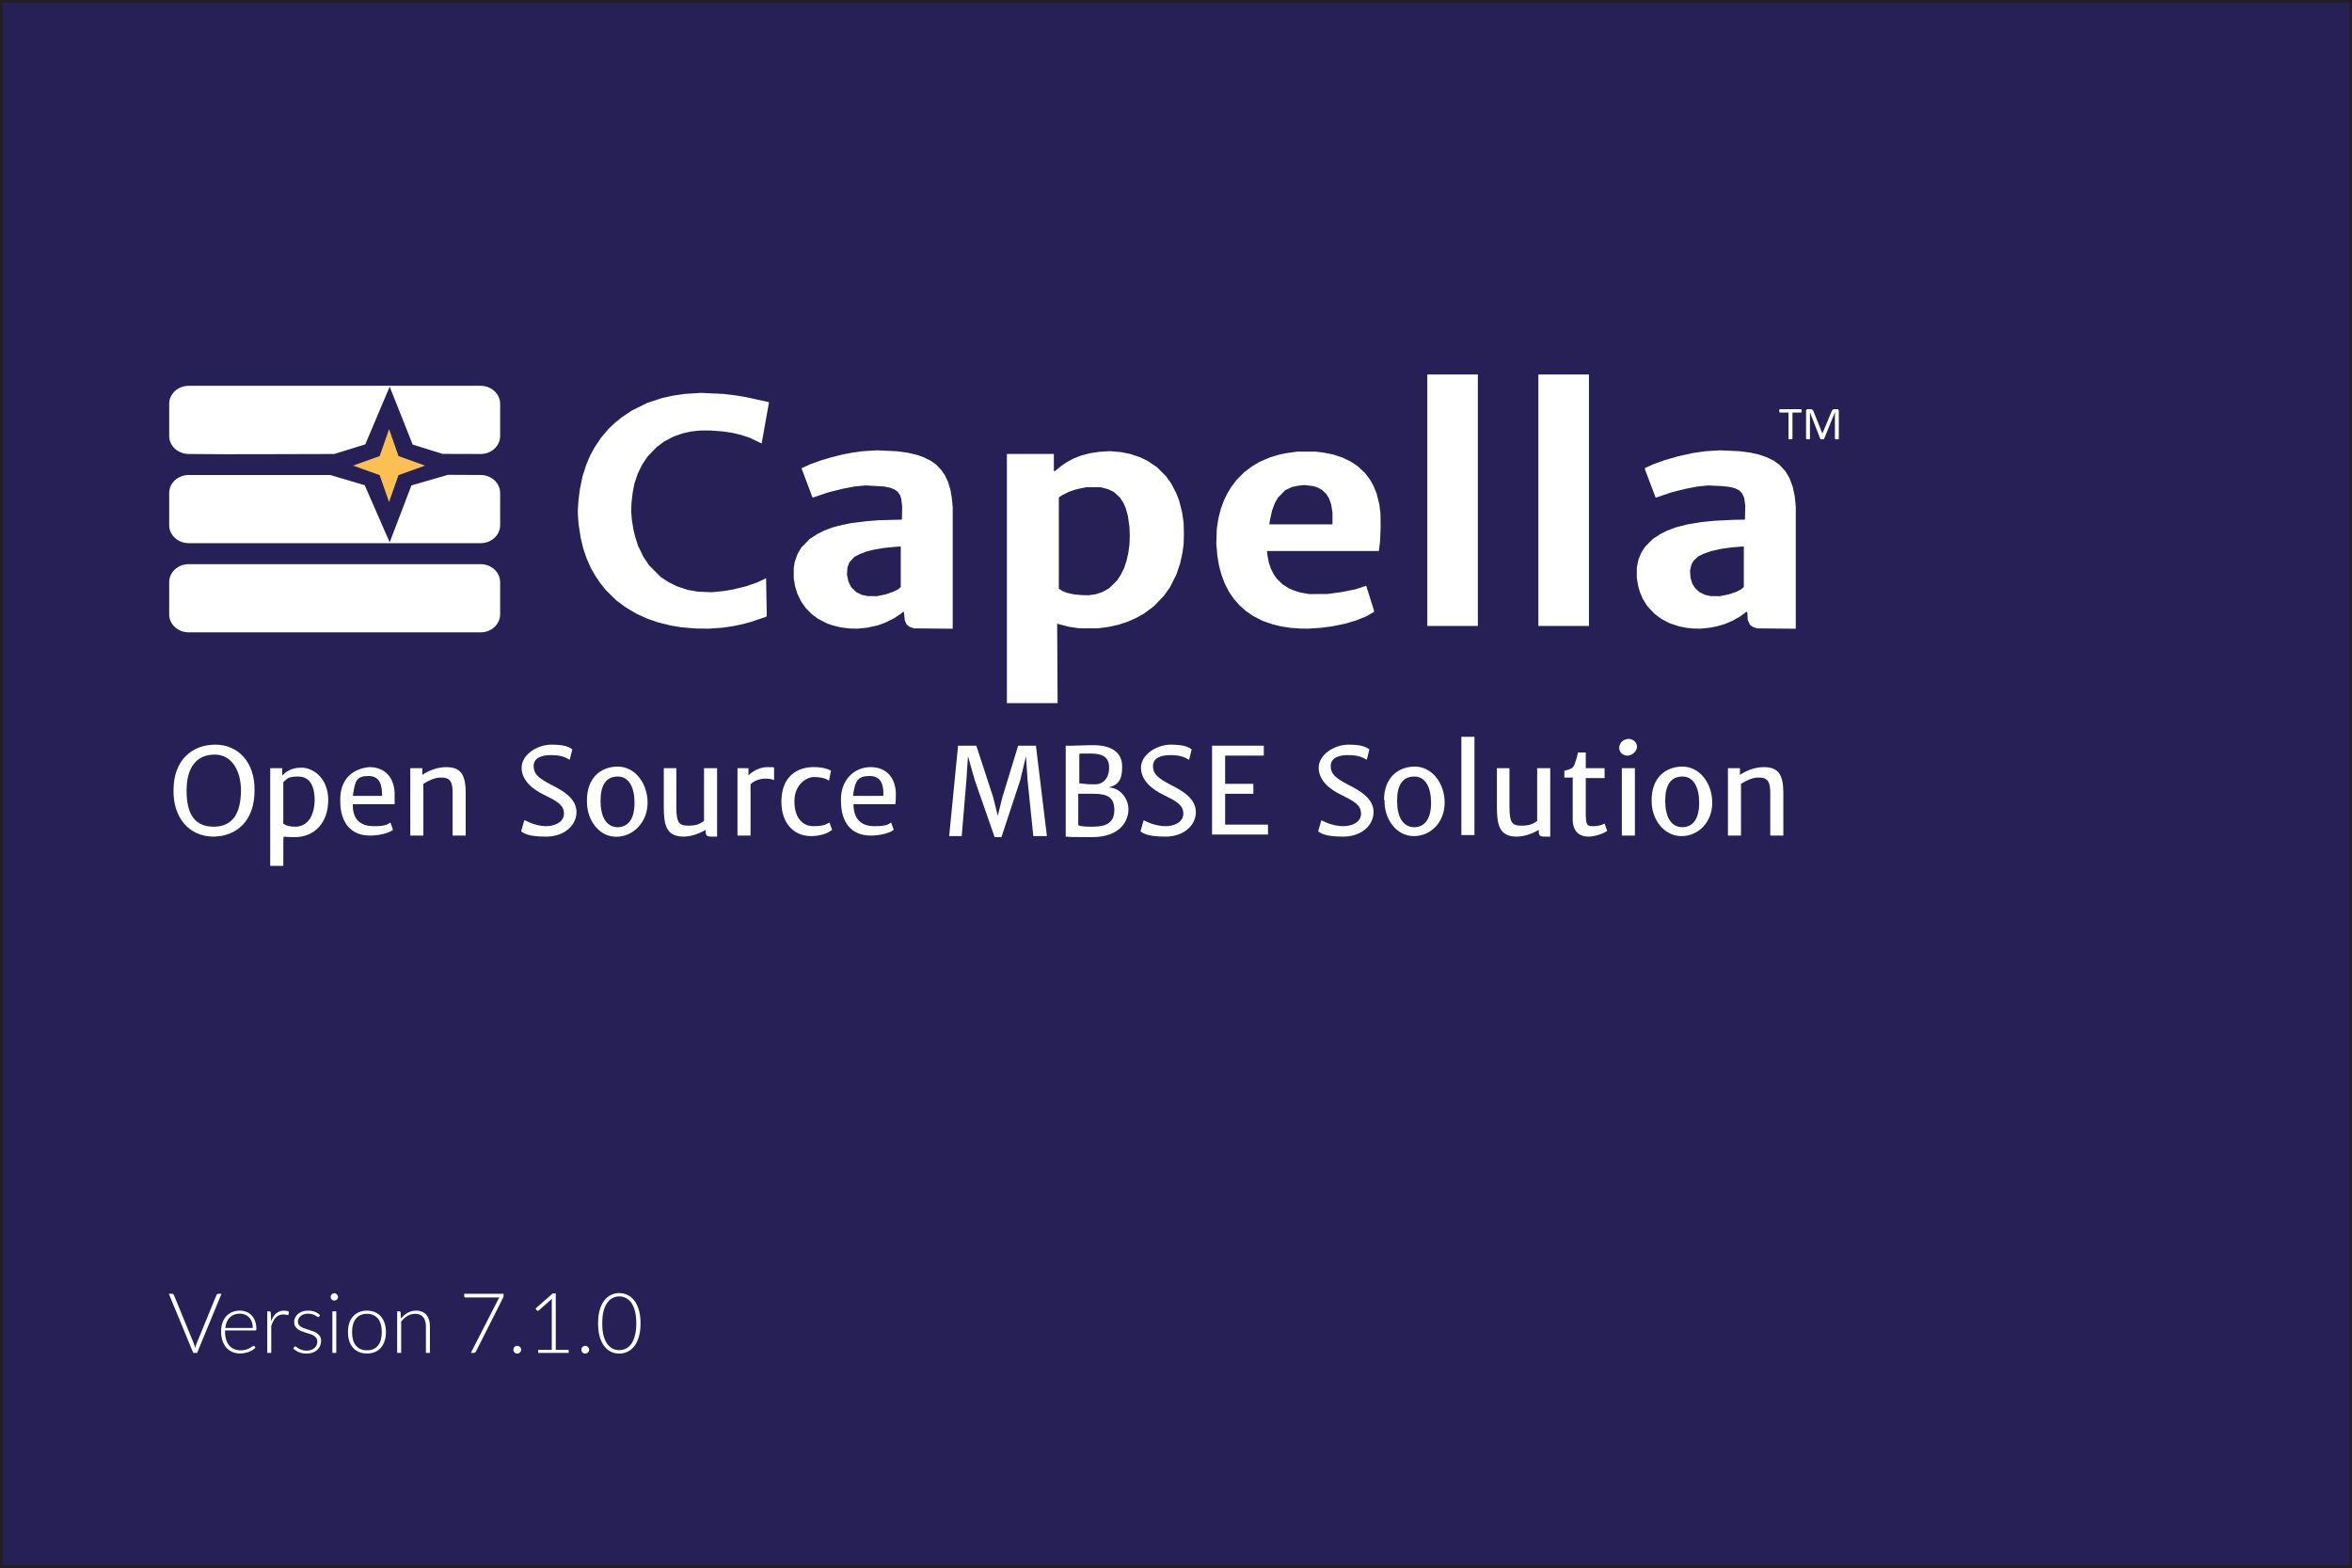
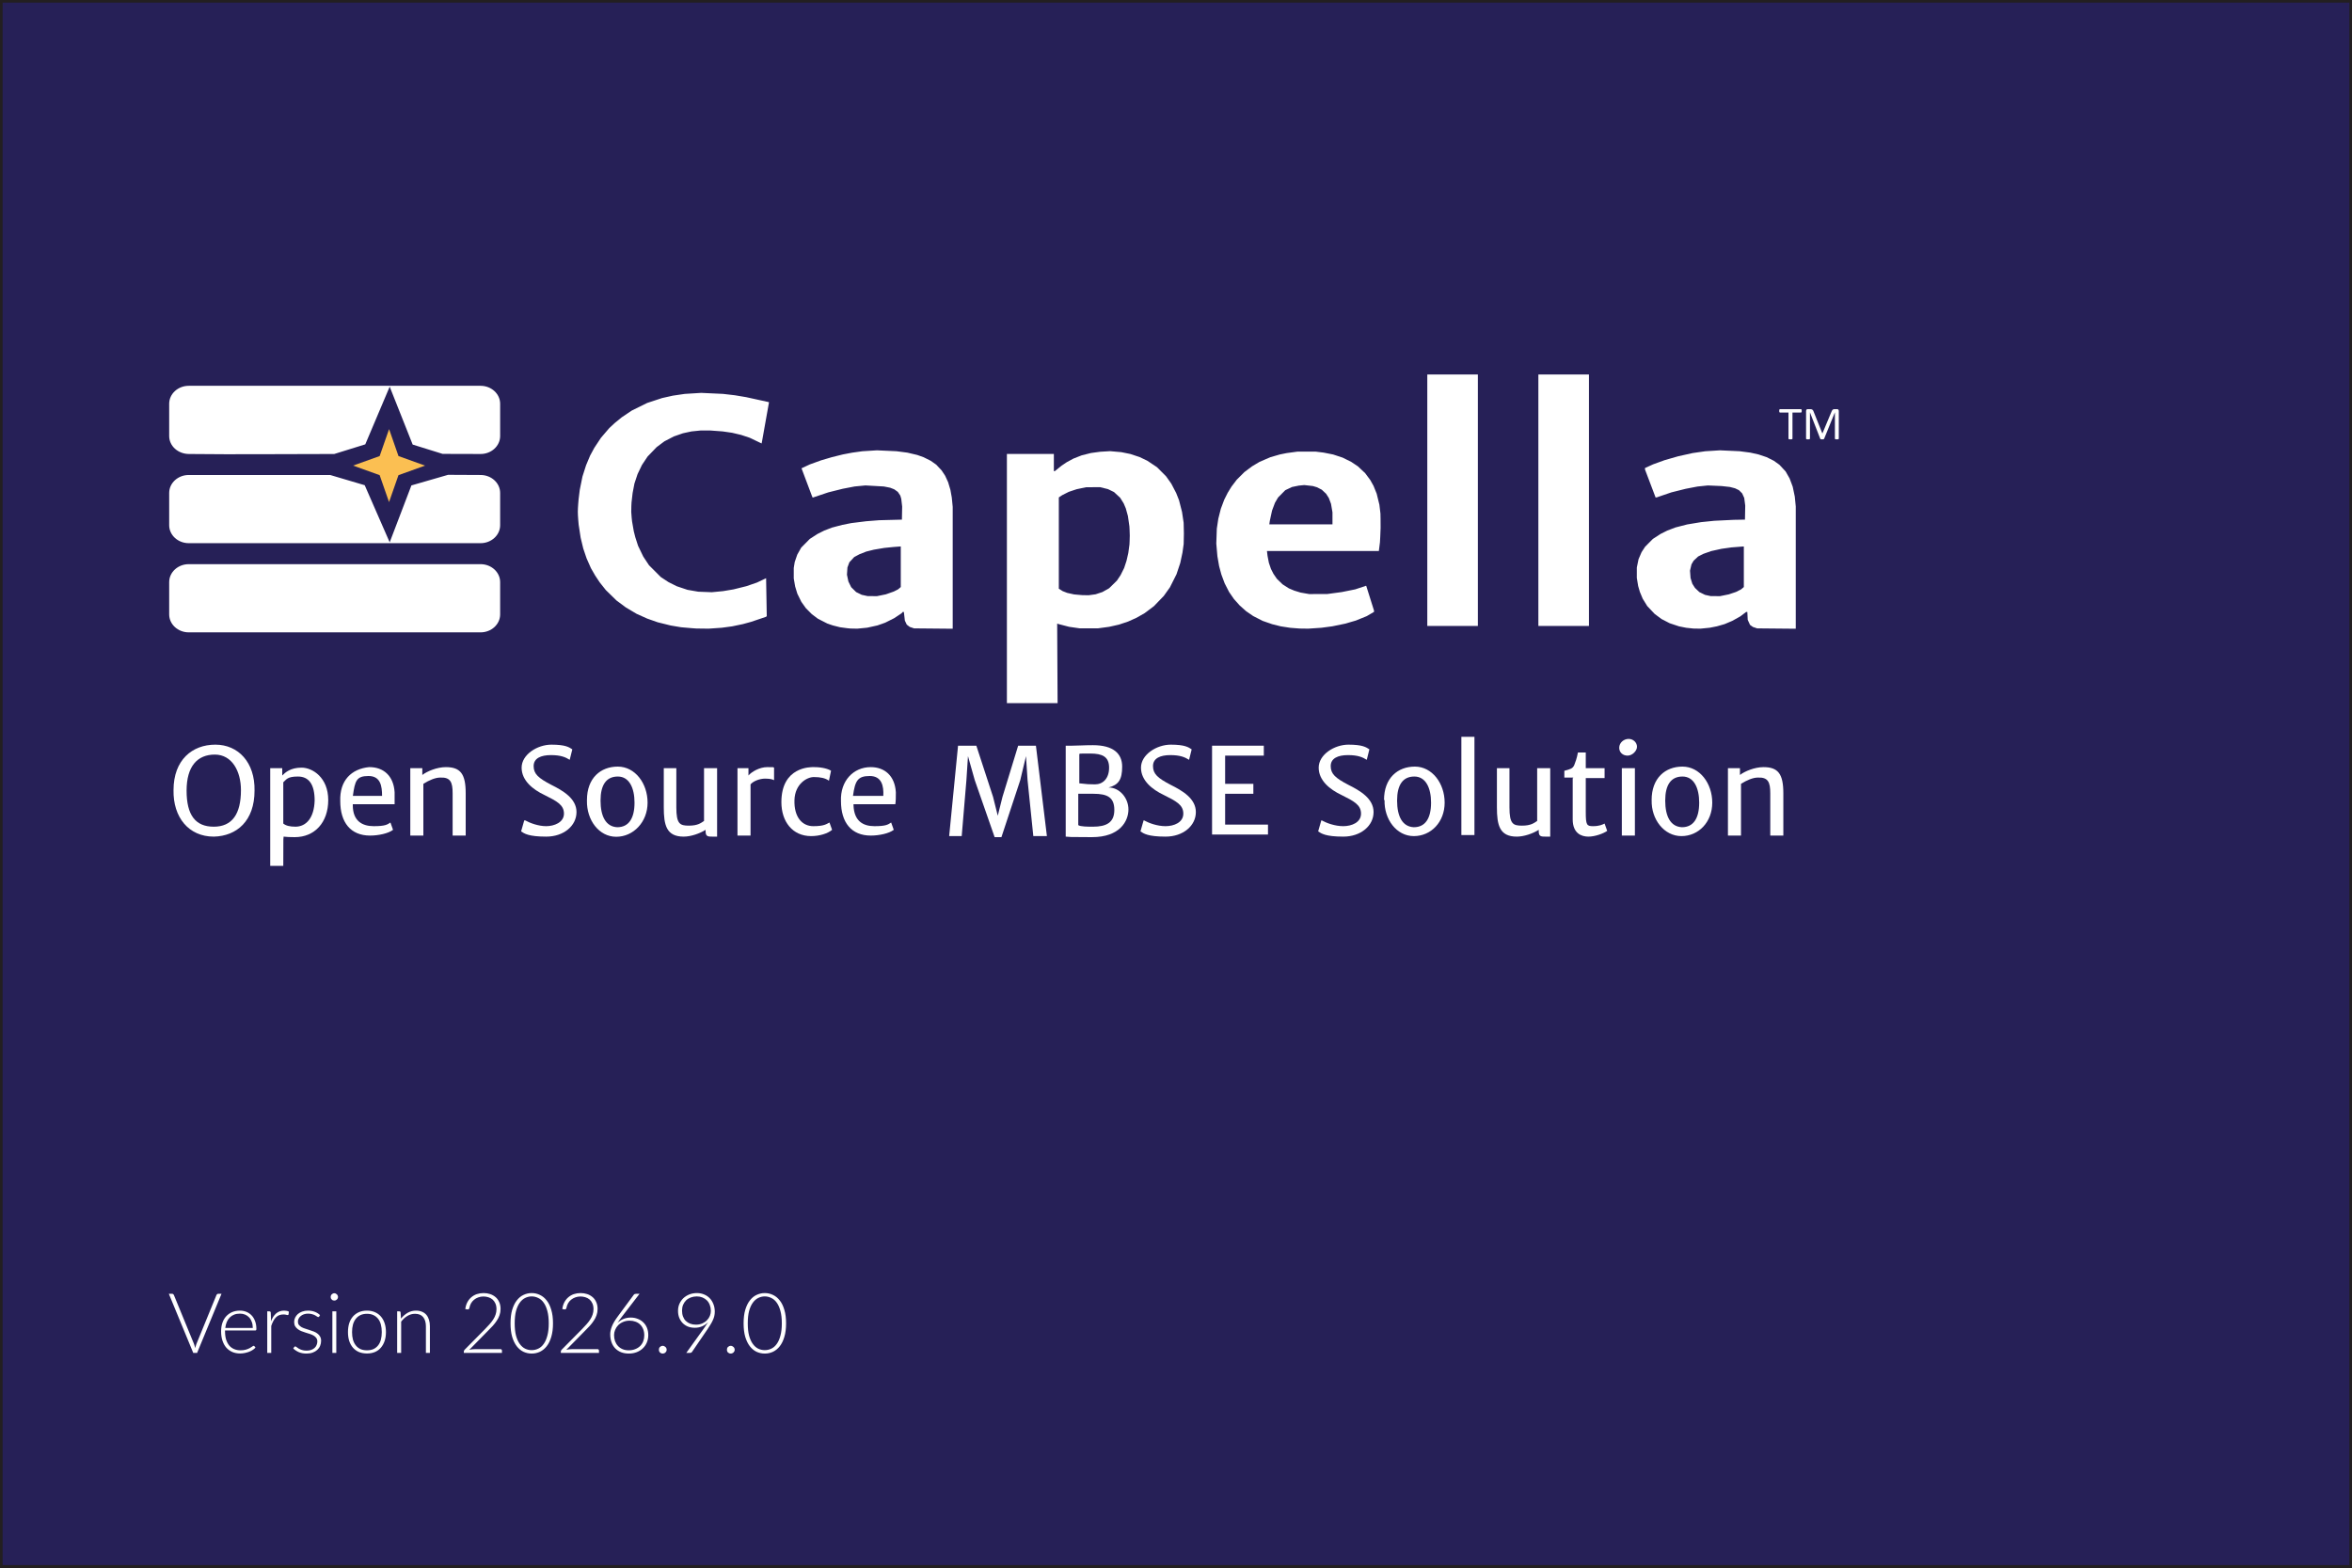
<svg xmlns="http://www.w3.org/2000/svg" version="1.1" viewBox="0 0 450 300" id="svg39">
  <defs id="defs1">
    <style id="style1">
      .cls-1, .cls-version {
        isolation: isolate;
      }

      .cls-3 {
        fill: #262057;
        stroke: #231f20;
        stroke-miterlimit: 10;
      }

      .cls-4, .cls-version {
        fill: #fff;
      }

      .cls-5 {
        fill: #f9b716;
      }

      .cls-version {
        font-family: Lato;
        font-size: 16px;
        font-weight: 300;
      }
    </style>
  </defs>
  <g id="g39">
    <rect class="cls-3" width="450" height="300" id="rect1" />
  </g>
  <g class="cls-1" id="g38">
    <text class="cls-version" transform="translate(32.1 258.9)" id="text37">
-       <tspan x="0" y="0" id="tspan37">Version 7.1.0</tspan>
+       <tspan x="0" y="0" id="tspan37">Version 2026.9.0</tspan>
    </text>
  </g>
  <g id="g22">
    <path class="cls-4" d="M33.2,151.2c0-5.8,3.6-8.7,8-8.7s7.6,3.4,7.5,8.8c0,5.8-3.4,8.7-7.8,8.8-4.8,0-7.8-3.7-7.7-8.9h0ZM46.1,151.2c0-3.6-1.7-6.8-5-6.8s-5.4,2.2-5.4,6.9,1.7,6.9,5.2,6.9,5.2-2.4,5.2-7h0Z" id="path1" />
    <path class="cls-4" d="M 54.212,161.59 54.2,165.7 H 51.7 V 147 H 54 v 1.4 c 0.6,-0.6 1.6,-1.5 3.7,-1.5 2.1,0 5.1,1.9 5.1,6.2 0,4.3 -2.6,7.1 -6.4,7.1 -3.8,0 -2.282,-0.552 -2.1,-0.3 -0.092,0.485 -0.104,1.081 -0.088,1.69 z M 56.5,158.2 c 2.1,0 3.6,-1.7 3.7,-5 0,-3.1 -1.1,-4.6 -3.2,-4.6 -2.1,0 -2.2,0.6 -2.8,1.1 v 7.9 c 0.5,0.4 1.2,0.6 2.4,0.6 z" id="path2" />
    <path class="cls-4" d="m 70.7,146.8 c 2.6,0 4.6,1.6 4.8,4.8 v 2.3 h -8 v 0.2 c 0,3 1.8,4 4,4 2.2,0 2.6,-0.3 3.2,-0.7 l 0.5,1.4 c -0.9,0.7 -2.8,1.1 -4.4,1.1 -3.7,0 -5.7,-2.5 -5.7,-6.6 -0.136,-3.951 2.13,-6.173 5.548,-6.506 z m 2.4,5.5 c 0,-1.9 -0.3,-3.8 -2.6,-3.8 -2.3,0 -2.585,0.9 -2.985,3.8 z" id="path3" />
    <path class="cls-4" d="M78.6,147h2.2v1.3c.9-.7,2.8-1.5,4.5-1.5,2.8,0,3.8,1.3,3.8,5v8.1h-2.5v-8.1c0-2.1-.4-3.1-2.4-3-.9,0-2.1.5-3.2,1.2v9.9h-2.5v-12.9h0Z" id="path4" />
    <path class="cls-4" d="M100.5,157c.9.5,2.5,1.1,4,1.1s3.4-.7,3.4-2.4-1.4-2.4-3.8-3.6c-2.1-1-4.3-2.7-4.3-5.2s3-4.4,5.7-4.4,3.4.5,4,.9l-.5,2c-.8-.5-1.7-.9-3.6-.9s-3.3.6-3.3,2.1.9,2.3,3.4,3.6c2.2,1.1,4.8,2.6,4.8,5.2s-2.4,4.7-5.8,4.7-4.2-.6-4.8-1l.6-2.1h.2Z" id="path5" />
    <path class="cls-4" d="m 112.3,153.1 c 0,-4.2 2.6,-6.4 5.9,-6.4 3.3,0 5.7,3.2 5.7,6.9 0,3.7 -2.702,6.528 -6.002,6.528 -3.3,0 -5.669,-3.199 -5.6,-6.9 z m 9.1,0.5 c 0,-2.8 -1,-5 -3.2,-5 -2.2,0 -3.3,1.6 -3.3,4.6 0,3 1,5 3.2,5.1 2.2,0 3.3,-1.7 3.3,-4.7 z" id="path6" />
    <path class="cls-4" d="M126.9,147h2.5v7.5c0,3.2.7,3.5,2.4,3.5s2.3-.5,2.9-.9v-10.1h2.5v13.1h-.9c-.8,0-1.3,0-1.3-1v-.3c-1.1.7-2.8,1.3-4.2,1.3-3.3,0-3.8-2.2-3.8-5.6v-7.5h0Z" id="path7" />
    <path class="cls-4" d="M141.1,147h2.1v1.4c.6-.7,2.1-1.6,3.6-1.6s1,0,1.3.1v2.4c-.2-.1-.6-.3-1.7-.3s-2.3.5-2.8,1.1v9.8h-2.5v-12.9h0Z" id="path8" />
    <path class="cls-4" d="m 155.8,146.8 c 1.6,0 2.8,0.4 3.2,0.7 l -0.4,1.9 c -0.7,-0.5 -1.6,-0.7 -2.9,-0.7 -1.3,0 -3.6,1.3 -3.7,4.4 -0.1,3.3 1.5,5 3.6,5 2.1,0 2.5,-0.4 3.1,-0.7 l 0.5,1.4 c -0.8,0.7 -2.4,1.2 -4,1.2 -3.6,0 -5.7,-2.8 -5.7,-6.5 0,-6.776 5.556,-6.723 6.2,-6.7 z" id="path9" />
    <path class="cls-4" d="m 166.6,146.8 c 2.6,0 4.6,1.6 4.8,4.8 0,0.9 0,1.7 -0.1,2.3 h -8 v 0.2 c 0.1,3 1.8,4 4,4 2.2,0 2.6,-0.3 3.2,-0.7 l 0.5,1.4 c -0.9,0.7 -2.8,1.1 -4.4,1.1 -3.7,0 -5.7,-2.5 -5.7,-6.6 -0.153,-3.854 2.372,-6.505 5.7,-6.5 z m 2.4,5.5 c 0.1,-1.9 -0.3,-3.8 -2.6,-3.8 -2.3,0 -2.8,0.9 -3.2,3.8 z" id="path10" />
    <path class="cls-4" d="M183.2,142.7h3.6l3.2,9.8.9,3.6.9-3.6,3-9.8h3.4l2.1,17.3h-2.6l-1.1-10.7-.3-4.6-1.1,4.6-3.6,10.9h-1.3l-3.8-10.9-1.3-4.6-.3,4.6-.9,10.7h-2.4l1.7-17.3h0Z" id="path11" />
    <path class="cls-4" d="m 203.9,142.7 h 1.2 c 1.1,0 2.3,-0.1 4,-0.1 3.9,0 5.6,1.6 5.6,4.1 0,2.5 -0.7,3.5 -2.6,4 2.1,0 3.8,2 3.8,4.2 0,2.2 -1.6,5.31 -7,5.3 -3.331,-0.006 -3.322,-0.012 -3.978,-0.028 L 203.9,160.1 v -17.3 0 z m 5.6,7.4 c 1.5,0 2.7,-1.1 2.7,-3.2 0,-2.1 -1.3,-2.7 -3.6,-2.7 -2.3,0 -1.9,0 -2.1,0.1 v 5.6 c 1.795,0.199 1.522,0.17 3,0.2 z m -0.4,8.1 c 2.6,0 4.1,-0.8 4.1,-3.2 0,-2.4 -1.3,-3.1 -4,-3.1 h -2.9 v 6 c 0.4,0.3 1.9,0.3 2.8,0.3 z" id="path12" />
    <path class="cls-4" d="M218.9,157c.9.5,2.5,1.1,4.1,1.1s3.4-.7,3.4-2.4-1.4-2.4-3.8-3.6c-2.1-1-4.3-2.7-4.3-5.2s3-4.4,5.7-4.4,3.4.5,4,.9l-.5,2c-.8-.5-1.7-.9-3.6-.9s-3.3.6-3.3,2.1.9,2.3,3.4,3.6c2.2,1.1,4.8,2.6,4.8,5.2s-2.4,4.7-5.8,4.7-4.2-.6-4.8-1l.6-2.1h.1Z" id="path13" />
    <path class="cls-4" d="M231.9,142.7h9.9v1.9h-7.4v5.4h5.4v1.9h-5.4v5.9h8.2v1.9h-10.7v-17.3h0v.3Z" id="path14" />
    <path class="cls-4" d="M252.9,157c.9.5,2.5,1.1,4.1,1.1s3.4-.7,3.4-2.4-1.4-2.4-3.8-3.6c-2.1-1-4.3-2.7-4.3-5.2s3-4.4,5.7-4.4,3.4.5,4,.9l-.5,2c-.8-.5-1.7-.9-3.6-.9s-3.3.6-3.3,2.1.9,2.3,3.4,3.6c2.2,1.1,4.8,2.6,4.8,5.2s-2.4,4.7-5.8,4.7-4.2-.6-4.8-1l.6-2.1h0Z" id="path15" />
    <path class="cls-4" d="M264.8,153.1c0-4.2,2.6-6.4,5.9-6.4s5.7,3.2,5.7,6.9-2.6,6.4-5.9,6.4-5.7-3.2-5.6-6.9h-.1ZM273.8,153.6c0-2.8-1-5-3.2-5s-3.3,1.6-3.3,4.6,1,5,3.2,5.1c2.2,0,3.3-1.7,3.3-4.7h0Z" id="path16" />
    <path class="cls-4" d="M279.6,141h2.5v18.8h-2.5v-18.8Z" id="path17" />
    <path class="cls-4" d="M286.3,147h2.5v7.5c0,3.2.7,3.5,2.4,3.5s2.3-.5,2.9-.9v-10.1h2.5v13.1h-.9c-.8,0-1.3,0-1.3-1v-.3c-1.1.7-2.8,1.3-4.2,1.3-3.3,0-3.8-2.2-3.8-5.6v-7.5h-.1Z" id="path18" />
    <path class="cls-4" d="M301,148.8h-1.7v-1.3c1.1-.3,1.6-.4,1.9-1.1.2-.5.5-1.3.7-2.4h1.5v3h3.6v1.9h-3.6v6.5c0,2.5.2,2.7,1.4,2.7s1.8-.3,2.2-.5l.5,1.4c-.7.5-2.3,1.1-3.6,1.1s-3-.6-3-3.3v-7.9h.1Z" id="path19" />
    <path class="cls-4" d="M309.8,143.1c0-1,.9-1.7,1.8-1.7s1.6.7,1.6,1.5-.9,1.7-1.8,1.7-1.6-.6-1.6-1.5h0ZM310.3,147h2.5v12.9h-2.5v-12.9h0Z" id="path20" />
    <path class="cls-4" d="m 316,153.1 c 0,-4.2 2.6,-6.4 5.9,-6.4 3.3,0 5.7,3.2 5.7,6.9 0,3.7 -2.6,6.4 -5.9,6.4 -3.3,0 -5.794,-3.184 -5.694,-6.884 z m 9.1,0.5 c 0,-2.8 -1,-5 -3.2,-5 -2.2,0 -3.3,1.6 -3.3,4.6 0,3 1,5 3.2,5.1 2.2,0 3.3,-1.7 3.3,-4.7 z" id="path21" />
    <path class="cls-4" d="M330.7,147h2.2v1.3c.9-.7,2.8-1.5,4.5-1.5,2.8,0,3.8,1.3,3.8,5v8.1h-2.5v-8.1c0-2.1-.4-3.1-2.4-3-.9,0-2.1.5-3.2,1.2v9.9h-2.5v-12.9h.1Z" id="path22" />
  </g>
  <g id="g9" transform="matrix(0.0834278,0,0,0.0834278,32.36923,64.99997)" style="display:inline">
    <path id="path3084_12_" fill="#262058" d="m 597.493,766.313 -70.634,-42.972 -77.858,27.82 42.972,-70.634 -27.82,-77.858 70.634,42.972 77.858,-27.82 -42.972,70.634 z" transform="matrix(0.4941534,-0.6147671,0.6057332,0.5012623,-172.6624,272.0965)" style="display:inline;fill:#fbbf52;fill-opacity:1" />
  </g>
  <g id="g10" style="display:inline;fill:#ffffff;fill-opacity:1" transform="matrix(0.0834278,0,0,0.0834278,32.36923,64.99997)">
    <path fill="#726aa5" d="m 187.652,773.404 c 0,22.767 20.112,41.225 44.938,41.225 h 669.129 c 24.814,0 44.934,-18.458 44.934,-41.225 v -73.978 c 0,-22.761 -20.119,-41.219 -44.934,-41.219 H 232.59 c -24.826,0 -44.938,18.453 -44.938,41.219 z" id="path3-5" style="fill:#ffffff;fill-opacity:1" transform="translate(-187.652,-143.2622)" />
    <path fill="#726aa5" d="m 187.652,568.841 c 0,22.77 20.112,41.225 44.938,41.225 h 669.129 c 24.814,0 44.934,-18.455 44.934,-41.225 V 494.87 c 0,-22.765 -20.119,-41.219 -44.934,-41.219 L 827.229,453.281 743.144,477.608 693.334,608.133 636.062,477.114 556.844,453.651 H 232.59 c -24.826,0 -44.938,18.452 -44.938,41.219 z" id="path2-5" style="fill:#ffffff;fill-opacity:1" transform="translate(-187.652,-143.2622)" />
    <path fill="#726aa5" d="m 187.652,364.285 c 0,22.767 20.114,40.929 44.939,41.22 114.226,1.336 215.584,-0.065 333.613,0 l 71.147,-22.11 55.983,-132.314 52.728,132.814 68.639,21.36 87.019,0.252 c 24.814,0.072 44.934,-18.455 44.934,-41.222 V 290.31 c 0,-22.764 -20.119,-41.221 -44.934,-41.221 H 232.59 c -24.826,0 -44.938,18.452 -44.938,41.221 z" id="path1-9" style="fill:#ffffff;fill-opacity:1" transform="translate(-187.652,-143.2622)" />
  </g>
  <g id="g8" style="display:inline;fill:#ffffff;fill-opacity:1" transform="matrix(0.08639489,0,0,0.08639489,28.57459,64.21064)">
    <path id="path38" style="fill:#ffffff;fill-opacity:1;stroke-width:3.78" d="m 3478.223,254.24 -16.318,1.029 -16.318,1.031 -14,2.021 -14,2.02 -16,3.553 -16,3.551 -15,4.309 -15,4.309 -12.81,4.646 -12.809,4.648 -8.941,4.096 -8.94,4.096 0.07,1.607 0.07,1.607 11.74,31 11.74,31 1.44,-0.221 1.439,-0.219 16,-5.465 16,-5.463 16,-3.998 16,-3.998 13,-2.488 13,-2.49 11.457,-1.182 11.457,-1.182 15.043,0.646 15.043,0.648 9.338,1.033 9.338,1.033 5.662,1.465 5.662,1.465 4.357,2.1 4.359,2.098 3.522,3.522 3.522,3.523 2.312,5.086 2.312,5.086 1.101,8.5 1.102,8.5 -0.295,15.5 -0.293,15.5 -12.5,0.221 -12.5,0.221 -21.5,1.055 -21.5,1.053 -14.5,1.49 -14.5,1.488 -15.5,2.568 -15.5,2.566 -13,3.342 -13,3.34 -9.086,3.482 -9.084,3.482 -7.416,3.717 -7.414,3.715 -8.5,5.51 -8.5,5.51 -8.549,8.621 -8.549,8.619 -3.918,5.996 -3.918,5.994 -3.369,7.795 -3.371,7.795 -1.9,9.211 -1.9,9.209 -0.01,11.5 -0.01,11.5 1.479,9 1.476,9 1.881,6.5 1.881,6.5 3.158,7.576 3.158,7.574 5.01,8.141 5.01,8.139 8.221,8.709 8.219,8.707 7.586,5.641 7.586,5.641 9.059,4.68 9.057,4.678 10.357,3.445 10.355,3.445 8,1.596 8,1.594 8,0.836 8,0.834 7.644,0.133 7.645,0.133 10.352,-1.023 10.357,-1.025 8,-1.586 8,-1.588 8.5,-2.445 8.5,-2.447 8.5,-3.607 8.5,-3.609 8.871,-4.967 8.873,-4.967 6.43,-4.867 6.432,-4.867 h 1.324 1.324 l 0.426,8.75 0.426,8.75 2.568,5.59 2.568,5.592 3.201,2.279 3.201,2.279 4.678,1.559 4.678,1.561 42.75,0.402 42.75,0.404 V 514.021 378.611 l -1.078,-10.924 -1.076,-10.924 -2.309,-11 -2.309,-11 -3.426,-9.117 -3.426,-9.115 -4.438,-7.785 -4.439,-7.787 -6.906,-7.406 -6.904,-7.408 -6.205,-4.428 -6.205,-4.43 -7.891,-3.947 -7.889,-3.947 -9,-3.012 -9,-3.01 -9.07,-2.016 -9.068,-2.016 -11.842,-1.553 -11.842,-1.553 -21.77,-0.996 z m 51.152,213.023 h 0.856 0.855 v 44.912 44.91 l -3.15,2.65 -3.148,2.648 -5.602,2.812 -5.6,2.812 -7.896,2.637 -7.896,2.639 -9.762,1.99 -9.76,1.988 -10.344,-0.08 -10.342,-0.078 -6.25,-1.357 -6.25,-1.359 -6.316,-3.109 -6.316,-3.109 -4.797,-4.596 -4.797,-4.596 -2.922,-4.607 -2.924,-4.607 -1.967,-6.365 -1.967,-6.365 -0.602,-8.135 -0.604,-8.135 1.645,-6.979 1.643,-6.977 2.377,-4.057 2.377,-4.057 4.959,-4.637 4.957,-4.639 5.877,-2.963 5.877,-2.965 8.578,-3.025 8.578,-3.025 11.422,-2.527 11.422,-2.525 11,-1.551 11,-1.549 12.895,-1.014 z" />
    <path style="fill:#ffffff;fill-opacity:1;stroke-width:3.78" d="M 3188.085,364.763 V 86.263 h -56 -56 V 364.763 643.263 h 56 56 z" id="path42" />
    <path style="fill:#ffffff;fill-opacity:1;stroke-width:3.78" d="M 2942.085,364.763 V 86.263 h -56 -56 V 364.763 643.263 h 56 56 z" id="path40" />
    <path id="path34" style="fill:#ffffff;fill-opacity:1;stroke-width:3.78" d="m 2582.586,257.07 -20,0.026 -20,0.026 -12,1.617 -12,1.617 -7.5,1.523 -7.5,1.523 -10.467,3.023 -10.467,3.023 -12.033,5.178 -12.033,5.178 -8.271,4.934 -8.271,4.934 -8.574,6.436 -8.574,6.434 -8.354,8.354 -8.354,8.354 -5.922,7.779 -5.922,7.779 -4.117,6.727 -4.115,6.725 -3.889,7.754 -3.887,7.754 -3.746,10 -3.748,10 -2.781,11 -2.783,11 -1.656,11 -1.654,11 -0.578,16.5 -0.576,16.5 1.215,14 1.217,14 1.91,11 1.912,11 2.482,9.221 2.482,9.223 3.639,9.777 3.639,9.779 4.883,9.559 4.883,9.559 5.363,7.803 5.363,7.805 6.377,7.152 6.379,7.152 7.152,6.377 7.15,6.377 7.844,5.391 7.842,5.389 10.52,5.375 10.521,5.373 10.422,3.621 10.422,3.619 9.578,2.4 9.578,2.4 10.59,1.633 10.592,1.635 10.408,0.797 10.41,0.799 9.5,0.127 9.5,0.127 14.5,-0.982 14.5,-0.98 12,-1.598 12,-1.598 14.225,-2.926 14.225,-2.928 11.938,-3.469 11.938,-3.469 12.037,-4.887 12.035,-4.887 8.053,-4.721 8.051,-4.719 v -1.43 -1.428 l -8.561,-27.203 -8.56,-27.205 -0.289,-0.289 -0.289,-0.287 -11.9,3.973 -11.9,3.975 -15,3.018 -15,3.018 -16,2.158 -16,2.156 -20,0.057 -20,0.057 -9.543,-1.658 -9.541,-1.656 -6.959,-2.139 -6.957,-2.137 -6,-2.51 -6,-2.512 -7,-4.477 -7,-4.479 -6.34,-6.156 -6.34,-6.156 -3.771,-5.5 -3.773,-5.5 -2.781,-5.5 -2.783,-5.5 -2.281,-6.703 -2.279,-6.705 -1.502,-7.795 -1.5,-7.797 -0.609,-5.25 -0.609,-5.25 h 123.895 123.892 l 1.225,-9.75 1.225,-9.75 c 0,0 1.246,-21.327 1.427,-31.901 0.181,-10.576 -0.341,-31.55 -0.341,-31.55 l -1.168,-9.773 -1.17,-9.775 -2.992,-12.213 -2.994,-12.211 -3.51,-8.707 -3.51,-8.707 -3.607,-6.451 -3.607,-6.451 -5.672,-7.629 -5.672,-7.631 -7.996,-7.5 -7.996,-7.5 -7.387,-4.953 -7.387,-4.951 -9.543,-4.73 -9.541,-4.729 -10.5,-3.467 -10.5,-3.467 -10.5,-2.078 -10.5,-2.076 -9,-1.121 z m -24.854,74.135 9.426,1.066 9.428,1.066 4.572,1.355 4.574,1.357 5.309,2.691 5.311,2.689 4.826,4.516 4.826,4.514 3,4.678 3.002,4.678 2.428,6.473 2.43,6.475 1.611,9.426 1.611,9.428 v 13.322 13.324 h -69.938 -69.938 l 0.537,-3.75 0.537,-3.75 2.49,-11.5 2.492,-11.5 3.242,-8.676 3.242,-8.676 3.416,-5.824 3.418,-5.824 8,-8.105 8,-8.107 7.5,-3.553 7.5,-3.555 7.5,-1.531 7.5,-1.531 6.072,-0.588 z" />
    <path id="path24-4" style="fill:#ffffff;fill-opacity:1;stroke-width:3.78" d="m 2127.586,256.105 -11,0.66 -11,0.66 -10.189,1.385 -10.188,1.385 -10.312,2.6 -10.311,2.6 -9,3.535 -9,3.535 -7.5,4.047 -7.5,4.047 -5.668,3.832 -5.666,3.832 -7.482,6.02 -7.482,6.02 h -1.102 -1.1 v -19 -19 h -52 -52 v 276 276 h 56.137 56.137 l -0.469,-88.07 -0.469,-88.072 2.082,0.623 2.082,0.625 11.182,2.904 11.184,2.904 11.816,1.705 11.818,1.705 20,-0.019 20,-0.019 12.498,-1.686 12.5,-1.686 10.851,-2.449 10.852,-2.449 10.152,-3.398 10.154,-3.396 9.361,-4.215 9.361,-4.215 8.908,-5.086 8.908,-5.086 10.227,-7.684 10.226,-7.684 11,-11.404 11,-11.404 6.754,-9.473 6.756,-9.471 7.299,-14.5 7.301,-14.5 4.172,-12.562 4.172,-12.561 2.438,-11.439 2.439,-11.438 1.33,-9.5 1.332,-9.5 c 0,0 0.477,-15.542 0.466,-23.375 -0.011,-7.833 -0.534,-23.625 -0.534,-23.625 l -1.775,-11.949 -1.775,-11.951 -3.348,-13.049 -3.346,-13.051 -3.166,-8 -3.164,-8 -5.365,-10.303 -5.363,-10.301 -5.812,-8.182 -5.811,-8.182 -10,-10.057 -10,-10.055 -10.789,-7.201 -10.787,-7.199 -8.457,-4.037 -8.457,-4.037 -10.256,-3.416 -10.254,-3.418 -10.082,-2.041 -10.08,-2.041 -12.42,-1.094 z m -22,79.773 8.715,2.166 8.717,2.166 6.639,3.236 6.641,3.238 6.82,6.314 6.82,6.314 3.885,6.225 3.883,6.225 2.34,5.5 2.34,5.5 2.348,8.486 2.35,8.484 1.652,11.516 1.652,11.514 c 0,0 0.792,13.458 0.814,20.125 0.022,6.667 -0.684,19.875 -0.684,19.875 l -1.287,9.5 -1.287,9.5 -1.949,8.5 -1.951,8.5 -2.621,8 -2.619,8 -3.994,8 -3.992,8 -4.016,6 -4.016,6 -8.652,8.5 -8.652,8.5 -7.447,4.195 -7.447,4.193 -7.5,2.482 -7.5,2.48 -7.822,1.074 -7.822,1.074 -7.178,-0.139 -7.178,-0.141 -8.865,-0.785 -8.865,-0.785 -7.635,-1.695 -7.635,-1.693 -5,-1.957 -5,-1.957 -4.248,-2.674 -4.25,-2.674 V 459.646 358.529 l 3.83,-2.535 3.83,-2.535 7.209,-3.629 7.207,-3.631 8.711,-2.908 8.713,-2.908 10.5,-2.197 10.5,-2.197 15.5,-0.055 z" />
    <path id="path30-3" style="fill:#ffffff;fill-opacity:1;stroke-width:3.78" d="m 1611.223,254.24 -16.109,1.022 -16.108,1.023 -11.211,1.555 -11.209,1.557 -10.5,2 -10.5,2 -12,2.986 -12,2.986 -11.941,3.51 -11.941,3.512 -12.559,4.549 -12.559,4.549 -9.16,4.277 -9.158,4.277 11.416,30.359 11.418,30.361 0.912,2.123 0.914,2.123 17.328,-5.82 17.33,-5.818 16,-3.996 16,-3.994 13.174,-2.543 13.176,-2.543 11.967,-1.135 11.967,-1.137 20.359,1.145 20.357,1.145 7,1.381 7,1.381 4.5,1.756 4.5,1.756 3.977,2.861 3.979,2.861 2.764,4.115 2.762,4.113 1.045,3.613 1.043,3.613 0.994,8.514 0.994,8.514 -0.278,14.486 -0.279,14.486 -25.252,0.656 -25.254,0.656 -14.246,1.125 -14.248,1.125 -16.5,2.045 -16.5,2.047 -10,1.967 -10,1.967 -11.484,3.033 -11.484,3.031 -8.543,3.299 -8.543,3.299 -7.473,3.746 -7.473,3.744 -8.5,5.494 -8.5,5.494 -9.5,9.637 -9.5,9.635 -4.379,7.777 -4.379,7.777 -2.82,8.223 -2.822,8.223 -1.043,6.5 -1.043,6.5 -0.01,11.619 -0.01,11.619 1.531,8.881 1.533,8.881 2.428,8 2.428,8 4.426,9 4.426,9 4.975,7 4.977,7 6.566,6.617 6.566,6.615 6.822,5.146 6.822,5.146 10.5,5.359 10.5,5.359 6.029,2.051 6.031,2.051 7.969,2.01 7.971,2.01 8,1.064 8,1.066 3.5,0.342 3.5,0.342 7.576,0.16 7.576,0.16 10.924,-1.064 10.924,-1.062 11.42,-2.525 11.422,-2.525 8.578,-3.027 8.58,-3.027 10,-5.018 10,-5.016 8.201,-5.455 8.199,-5.457 1.172,-1.41 1.172,-1.412 h 1.377 1.379 l 0.01,0.75 0.01,0.75 1.008,8.795 1.008,8.795 2.119,4.506 2.117,4.508 3.32,2.533 3.322,2.531 4.795,1.596 4.795,1.596 42.75,0.402 42.75,0.404 V 514.452 379.476 l -1.025,-10.357 -1.025,-10.355 -1.523,-8.5 -1.524,-8.5 -2.549,-8.5 -2.549,-8.5 -3.311,-7.191 -3.311,-7.193 -3.842,-5.787 -3.842,-5.789 -5.953,-6.363 -5.953,-6.363 -6.047,-4.291 -6.047,-4.289 -8,-3.99 -8,-3.99 -7,-2.496 -7,-2.496 -11,-2.586 -11,-2.588 -12,-1.555 -12,-1.555 -21.682,-1 z m 52.863,212.887 v 44.979 44.98 l -3.143,2.645 -3.143,2.645 -4.607,2.33 -4.607,2.332 -8.812,3.107 -8.81,3.107 -9.846,2.006 -9.846,2.006 -10.344,-0.08 -10.342,-0.078 -6.5,-1.408 -6.5,-1.408 -6.158,-3.029 -6.156,-3.029 -5.492,-5.404 -5.492,-5.404 -3.107,-6.33 -3.109,-6.328 -1.592,-7.5 -1.592,-7.5 0.537,-8.043 0.535,-8.043 2.148,-5.742 2.147,-5.74 5.375,-5.805 5.373,-5.803 5.791,-3.08 5.793,-3.08 7.5,-2.963 7.5,-2.963 8.5,-2.107 8.5,-2.107 11.5,-1.943 11.5,-1.941 10,-1.006 10,-1.004 8.25,-0.633 z" />
    <path style="fill:#ffffff;fill-opacity:1;stroke-width:3.78" d="m 1253.085,648.239 14.5,-1.004 11.5,-1.548 11.5,-1.548 12,-2.51 12,-2.51 9,-2.472 9,-2.472 16.5,-5.571 16.5,-5.571 0.86,-0.794 0.86,-0.794 -0.739,-41.967 -0.739,-41.967 -10.121,4.81 -10.12,4.81 -11.744,4.027 -11.744,4.027 -14.256,3.541 -14.256,3.541 -11.5,1.929 -11.5,1.929 -12.5,1.204 -12.5,1.204 -15,-0.572 -15,-0.572 -11.931,-2.074 -11.931,-2.074 -11.812,-3.949 -11.812,-3.949 -9.258,-4.628 -9.258,-4.628 -8.5,-5.591 -8.5,-5.591 -13.046,-13.069 -13.046,-13.069 -6.294,-9.5 -6.294,-9.5 -5.802,-12 -5.801,-12 -3.061,-9.5 -3.061,-9.5 -1.657,-6.5 -1.657,-6.5 -1.923,-11 -1.923,-11 c 0,0 -1.639,-14.001 -1.84,-21.001 -0.201,-7 0.635,-21.001 0.635,-21.001 l 1.207,-10.499 1.207,-10.499 2.006,-10.47 2.006,-10.47 3.506,-10.53 3.506,-10.53 4.835,-10.064 4.835,-10.064 6.259,-9.357 6.259,-9.357 10.037,-10.421 10.037,-10.421 8.534,-6.37 8.534,-6.37 10.5,-5.452 10.5,-5.452 10.092,-3.497 10.092,-3.497 9.408,-2.032 9.408,-2.032 10.356,-1.057 10.356,-1.057 10.144,0.004 10.144,0.004 14,1.037 14,1.037 10.5,1.526 10.5,1.526 10,2.36 10,2.36 9.5,3.164 9.5,3.164 13.148,6.293 13.148,6.293 0.525,-2.634 0.525,-2.634 7.645,-42.848 7.645,-42.848 -0.334,-0.334 -0.334,-0.334 -24.984,-5.47 -24.984,-5.47 -12.5,-2.094 -12.5,-2.094 -13,-1.506 -13,-1.506 -24.249,-1.126 -24.249,-1.126 -18.251,1.136 -18.251,1.136 -13.031,1.914 -13.031,1.914 -11.969,2.668 -11.969,2.668 -16.5,5.423 -16.5,5.423 -17,8.374 -17,8.374 -11.175,7.488 -11.176,7.488 -7.68,6.275 -7.68,6.275 -6.072,5.6 -6.072,5.6 -9.324,10.887 -9.324,10.887 -7.353,11.113 -7.353,11.113 -4.644,8.599 -4.644,8.599 -4.471,10.673 -4.471,10.673 -4.002,12.517 -4.002,12.517 -2.978,14.712 -2.978,14.712 -1.301,10.5 -1.301,10.5 c 0,0 -1.724,18.667 -1.703,28 0.022,9.333 1.833,28 1.833,28 l 2.216,14.5 2.216,14.5 2.892,12 2.892,12 3.68,10.876 3.68,10.876 4.797,10.851 4.797,10.851 4.756,8.272 4.756,8.272 5.002,7.5 5.002,7.5 6.742,8.5 6.742,8.5 11.85,11.577 11.85,11.577 10.401,7.732 10.401,7.732 11.892,7.037 11.892,7.037 11.707,5.255 11.707,5.255 11.593,4.071 11.593,4.071 14.407,3.579 14.407,3.579 11.5,1.934 11.5,1.934 12.5,1.082 12.5,1.082 4.5,0.309 4.5,0.309 13.5,0.165 13.5,0.165 z" id="path26-8" />
  </g>
  <g id="g7" style="display:inline;fill:#262057;fill-opacity:1" transform="matrix(0.08412644,0,0,0.08412644,36.35285,65.06598)">
    <path style="font-size:50.8px;font-family:Calibri;-inkscape-font-specification:Calibri;fill:#ffffff;fill-opacity:1;stroke-width:0.564" d="m 3749.788,224.302 q 0,0.423 -0.211,0.74 -0.211,0.317 -0.74,0.529 -0.529,0.159 -1.375,0.264 -0.793,0.159 -2.115,0.159 -1.216,0 -2.115,-0.159 -0.846,-0.106 -1.375,-0.264 -0.476,-0.211 -0.688,-0.529 -0.211,-0.317 -0.211,-0.74 v -59.599 h -0.106 l -24.379,59.863 q -0.159,0.37 -0.476,0.635 -0.264,0.264 -0.846,0.476 -0.529,0.159 -1.322,0.211 -0.74,0.106 -1.798,0.106 -1.111,0 -1.904,-0.106 -0.793,-0.106 -1.322,-0.264 -0.529,-0.211 -0.846,-0.476 -0.264,-0.264 -0.37,-0.582 l -23.321,-59.863 h -0.053 v 59.599 q 0,0.423 -0.211,0.74 -0.211,0.317 -0.74,0.529 -0.529,0.159 -1.375,0.264 -0.846,0.159 -2.168,0.159 -1.269,0 -2.115,-0.159 -0.846,-0.106 -1.375,-0.264 -0.476,-0.211 -0.688,-0.529 -0.159,-0.317 -0.159,-0.74 v -62.93 q 0,-2.221 1.163,-3.173 1.163,-0.952 2.591,-0.952 h 5.5 q 1.692,0 2.961,0.317 1.269,0.317 2.221,1.005 0.952,0.687 1.586,1.745 0.635,1.058 1.111,2.485 l 19.831,49.551 h 0.264 l 20.624,-49.392 q 0.582,-1.586 1.269,-2.697 0.687,-1.111 1.481,-1.745 0.846,-0.687 1.851,-0.952 1.005,-0.317 2.327,-0.317 h 5.764 q 0.793,0 1.481,0.264 0.74,0.211 1.216,0.74 0.529,0.476 0.846,1.269 0.317,0.74 0.317,1.851 z" id="path45" />
    <path style="font-size:50.8px;font-family:Calibri;-inkscape-font-specification:Calibri;fill:#ffffff;fill-opacity:1;stroke-width:0.564" d="m 3665.493,161.16 q 0,1.005 -0.106,1.745 -0.106,0.74 -0.37,1.216 -0.211,0.423 -0.582,0.635 -0.318,0.211 -0.74,0.211 h -19.249 v 59.334 q 0,0.423 -0.211,0.74 -0.211,0.317 -0.74,0.529 -0.529,0.159 -1.428,0.264 -0.846,0.159 -2.168,0.159 -1.269,0 -2.168,-0.159 -0.899,-0.106 -1.428,-0.264 -0.529,-0.211 -0.74,-0.529 -0.211,-0.317 -0.211,-0.74 v -59.334 h -19.249 q -0.423,0 -0.793,-0.211 -0.318,-0.211 -0.529,-0.635 -0.212,-0.476 -0.37,-1.216 -0.106,-0.74 -0.106,-1.745 0,-1.005 0.106,-1.745 0.159,-0.793 0.37,-1.269 0.211,-0.476 0.529,-0.687 0.37,-0.211 0.793,-0.211 h 47.594 q 0.423,0 0.74,0.211 0.37,0.211 0.582,0.687 0.264,0.476 0.37,1.269 0.106,0.74 0.106,1.745 z" id="text43" />
  </g>
</svg>
